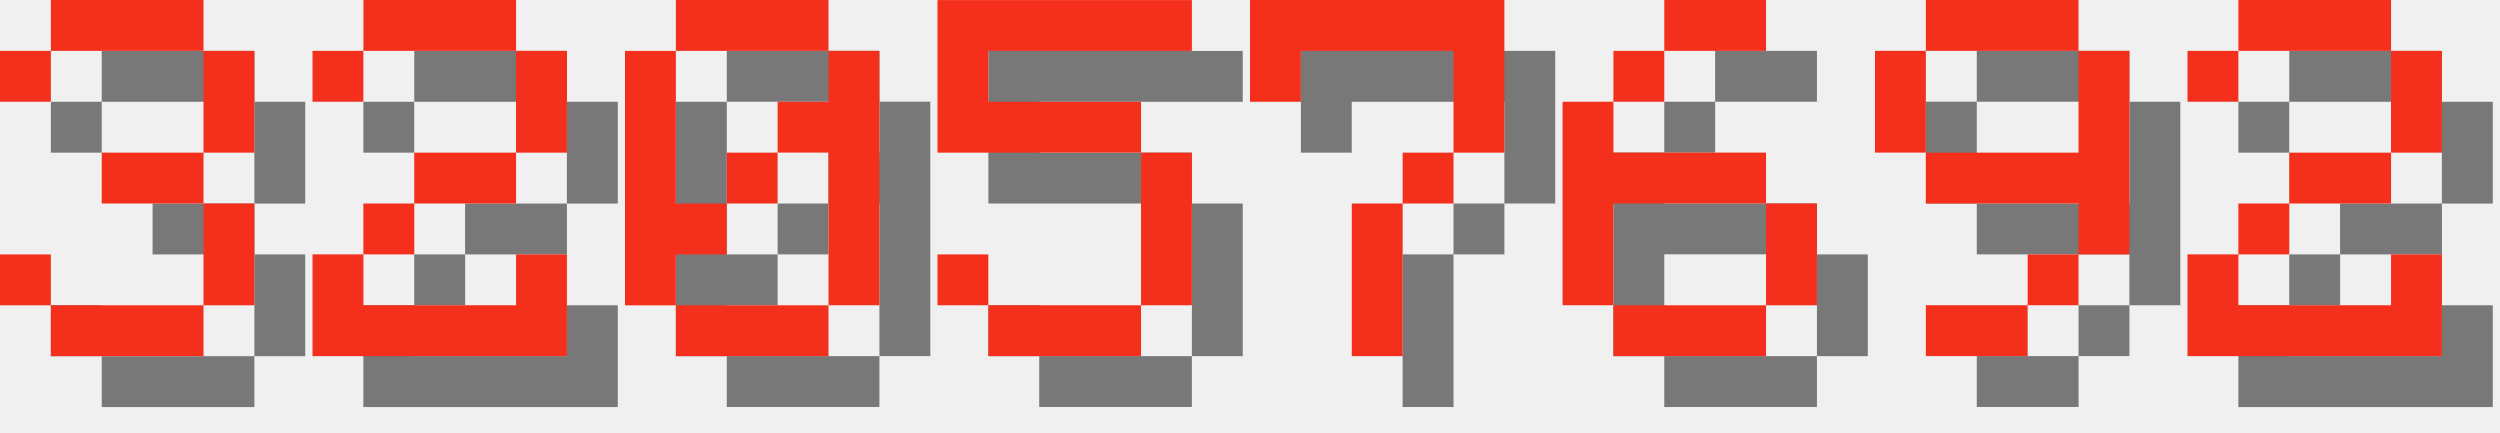
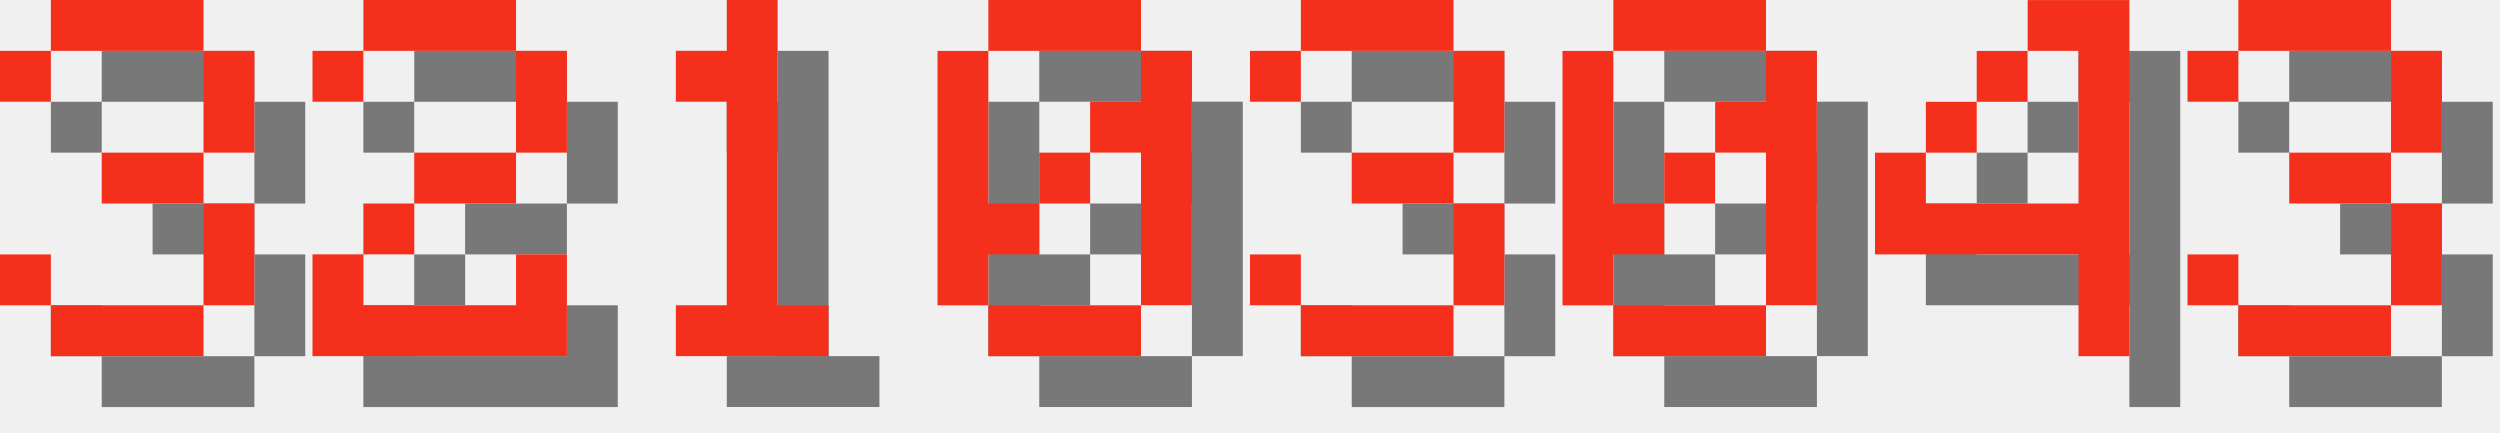
<svg xmlns="http://www.w3.org/2000/svg" version="1.1" width="208.0" height="36">
  <style>
        .text-foreground {
            fill: #F4301C;
        }
        .text-shadow {
            fill: #000000;
            fill-opacity: 0.5;
        }
    </style>
  <g class="digit" id="digit_3" transform="translate(0.0, 0), scale(4)">
    <path id="digit_3_shadow" class="text-shadow" d="m1.058 2.117v1.058h1.058v-1.058h3.175v2.117h-2.117v1.058h2.117v2.117h-3.175v-1.058h-1.058v1.058h1.058v1.058h3.175v-1.058h1.058v-2.117h-1.058v-1.058h1.058v-2.117h-1.058v-1.058h-3.175v1.058h-1.058z" fill-opacity=".5" style="paint-order:stroke fill markers" />
    <path id="digit_3_fg" class="text-foreground" d="m0 1.058v1.058h1.058v-1.058h3.175v2.117h-2.117v1.058h2.117v2.117h-3.175v-1.058h-1.058v1.058h1.058v1.058h3.175v-1.058h1.058v-2.117h-1.058v-1.058h1.058v-2.117h-1.058v-1.058h-3.175v1.058h-1.058z" fill="#fff" style="paint-order:stroke fill markers" />
  </g>
  <g class="digit" id="digit_2" transform="translate(26.0, 0), scale(4)">
    <path id="digit_2_shadow" class="text-shadow" d="m1.058 2.117v1.058h1.058v-1.058h3.175v2.117h-2.117v1.058h-1.058v1.058h-1.058v2.117h5.292v-2.117h-1.058v1.058h-3.175v-1.058h1.058v-1.058h2.117v-1.058h1.058v-2.117h-1.058v-1.058h-3.175v1.058h-1.058z" fill-opacity=".5" style="paint-order:stroke fill markers" />
    <path id="digit_2_fg" class="text-foreground" d="m0 1.058v1.058h1.058v-1.058h3.175v2.117h-2.117v1.058h-1.058v1.058h-1.058v2.117h5.292v-2.117h-1.058v1.058h-3.175v-1.058h1.058v-1.058h2.117v-1.058h1.058v-2.117h-1.058v-1.058h-3.175v1.058h-1.058z" fill="#fff" style="paint-order:stroke fill markers" />
  </g>
-   <g class="digit" id="digit_0" transform="translate(52.0, 0), scale(4)">
+   <g class="digit" id="digit_1" transform="translate(52.0, 0), scale(4)">
+     <path id="digit_1_shadow" class="text-shadow" d="m2.117 2.117v1.058h1.058v4.233h-1.058v1.058h3.175v-1.058h-1.058v-6.35h-1.058v1.058h-1.058z" fill-opacity=".5" style="paint-order:stroke fill markers" />
+     <path id="digit_1_fg" class="text-foreground" d="m1.058 1.058v1.058h1.058v4.233h-1.058v1.058h3.175v-1.058h-1.058v-6.35h-1.058v1.058h-1.058z" fill="#fff" style="paint-order:stroke fill markers" />
+   </g>
+   <g class="digit" id="digit_0" transform="translate(78.0, 0), scale(4)">
    <path id="digit_0_shadow" class="text-shadow" d="m2.117 1.058v1.058h3.175v-1.058h-3.175zm3.175 1.058v1.058h-1.058v1.058h1.058v3.175h1.058v-5.292h-1.058zm0 5.292h-3.175v1.058h3.175v-1.058zm-3.175 0v-1.058h1.058v-1.058h-1.058v-3.175h-1.058v5.292h1.058zm1.058-2.117h1.058v-1.058h-1.058v1.058z" fill-opacity=".5" style="paint-order:stroke fill markers" />
    <path id="digit_0_fg" class="text-foreground" d="m1.058 0v1.058h3.175v-1.058h-3.175zm3.175 1.058v1.058h-1.058v1.058h1.058v3.175h1.058v-5.292h-1.058zm0 5.292h-3.175v1.058h3.175v-1.058zm-3.175 0v-1.058h1.058v-1.058h-1.058v-3.175h-1.058v5.292h1.058zm1.058-2.117h1.058v-1.058h-1.058v1.058z" fill="#fff" style="paint-order:stroke fill markers" />
  </g>
-   <g class="digit" id="digit_5" transform="translate(78.0, 0), scale(4)">
-     <path id="digit_5_shadow" class="text-shadow" d="m1.058 1.058v3.175h4.233v3.175h-3.175v-1.058h-1.058v1.058h1.058v1.058h3.175v-1.058h1.058v-3.175h-1.058v-1.058h-3.175v-1.058h4.233v-1.058h-5.292z" fill-opacity=".5" style="paint-order:stroke fill markers" />
-     <path id="digit_5_fg" class="text-foreground" d="m0 0v3.175h4.233v3.175h-3.175v-1.058h-1.058v1.058h1.058v1.058h3.175v-1.058h1.058v-3.175h-1.058v-1.058h-3.175v-1.058h4.233v-1.058h-5.292z" fill="#fff" style="paint-order:stroke fill markers" />
+   <g class="digit" id="digit_3" transform="translate(104.0, 0), scale(4)">
+     <path id="digit_3_shadow" class="text-shadow" d="m1.058 2.117v1.058h1.058v-1.058h3.175v2.117h-2.117v1.058h2.117v2.117h-3.175v-1.058h-1.058v1.058h1.058v1.058h3.175v-1.058h1.058v-2.117h-1.058v-1.058h1.058v-2.117h-1.058v-1.058h-3.175v1.058h-1.058z" fill-opacity=".5" style="paint-order:stroke fill markers" />
+     <path id="digit_3_fg" class="text-foreground" d="m0 1.058v1.058h1.058v-1.058h3.175v2.117h-2.117v1.058h2.117v2.117h-3.175v-1.058h-1.058v1.058h1.058v1.058h3.175v-1.058h1.058v-2.117h-1.058v-1.058h1.058v-2.117h-1.058v-1.058h-3.175v1.058h-1.058z" fill="#fff" style="paint-order:stroke fill markers" />
  </g>
-   <g class="digit" id="digit_7" transform="translate(104.0, 0), scale(4)">
-     <path id="digit_7_shadow" class="text-shadow" d="m1.058 1.058 2e-6 2.117h1.058v-1.058h3.175v1.058l2e-7 1.058h-1.058v1.058h-1.058l4e-7 3.175 1.058 1e-7v-3.175h1.058v-1.058h1.058l5e-7 -1.058v-2.117z" fill-opacity=".5" style="paint-order:stroke fill markers" />
-     <path id="digit_7_fg" class="text-foreground" d="m0 0 2e-6 2.117h1.058v-1.058h3.175v1.058l2e-7 1.058h-1.058v1.058h-1.058l4e-7 3.175 1.058 1e-7v-3.175h1.058v-1.058h1.058l5e-7 -1.058v-2.117z" fill="#fff" style="paint-order:stroke fill markers" />
+   <g class="digit" id="digit_0" transform="translate(130.0, 0), scale(4)">
+     <path id="digit_0_shadow" class="text-shadow" d="m2.117 1.058v1.058h3.175v-1.058h-3.175zm3.175 1.058v1.058h-1.058v1.058h1.058v3.175h1.058v-5.292h-1.058zm0 5.292h-3.175v1.058h3.175v-1.058zm-3.175 0v-1.058h1.058v-1.058h-1.058v-3.175h-1.058v5.292h1.058zm1.058-2.117h1.058v-1.058h-1.058v1.058z" fill-opacity=".5" style="paint-order:stroke fill markers" />
+     <path id="digit_0_fg" class="text-foreground" d="m1.058 0v1.058h3.175v-1.058h-3.175zm3.175 1.058v1.058h-1.058v1.058h1.058v3.175h1.058v-5.292h-1.058zm0 5.292h-3.175v1.058h3.175v-1.058zm-3.175 0v-1.058h1.058v-1.058h-1.058v-3.175h-1.058v5.292h1.058zm1.058-2.117h1.058v-1.058h-1.058v1.058z" fill="#fff" style="paint-order:stroke fill markers" />
  </g>
-   <g class="digit" id="digit_6" transform="translate(130.0, 0), scale(4)">
-     <path id="digit_6_shadow" class="text-shadow" d="m3.175 1.058v1.058h2.117v-1.058h-2.117zm0 1.058h-1.058v1.058h1.058v-1.058zm-1.058 1.058h-1.058v4.233h1.058v-2.117h3.175v-1.058h-3.175v-1.058zm3.175 2.117v2.117h1.058v-2.117h-1.058zm0 2.117h-3.175v1.058h3.175v-1.058z" fill-opacity=".5" style="paint-order:stroke fill markers" />
-     <path id="digit_6_fg" class="text-foreground" d="m2.117 0v1.058h2.117v-1.058h-2.117zm0 1.058h-1.058v1.058h1.058v-1.058zm-1.058 1.058h-1.058v4.233h1.058v-2.117h3.175v-1.058h-3.175v-1.058zm3.175 2.117v2.117h1.058v-2.117h-1.058zm0 2.117h-3.175v1.058h3.175v-1.058z" fill="#fff" style="paint-order:stroke fill markers" />
+   <g class="digit" id="digit_4" transform="translate(156.0, 0), scale(4)">
+     <path id="digit_4_shadow" class="text-shadow" d="m4.233 1.058v1.058h1.058v3.175h-3.175v-1.058h-1.058v2.117h4.233v2.117h1.058v-7.408h-2.117zm-2.117 3.175h1.058v-1.058h-1.058v1.058zm1.058-1.058h1.058v-1.058h-1.058v1.058z" fill-opacity=".5" style="paint-order:stroke fill markers" />
+     <path id="digit_4_fg" class="text-foreground" d="m3.175 0v1.058h1.058v3.175h-3.175v-1.058h-1.058v2.117h4.233v2.117h1.058v-7.408h-2.117zm-2.117 3.175h1.058v-1.058h-1.058v1.058zm1.058-1.058h1.058v-1.058h-1.058v1.058z" fill="#fff" style="paint-order:stroke fill markers" />
  </g>
-   <g class="digit" id="digit_9" transform="translate(156.0, 0), scale(4)">
-     <path id="digit_9_shadow" class="text-shadow" d="m2.117 1.058v1.058h3.175v-1.058h-3.175zm3.175 1.058v2.117h-3.175v1.058h3.175v1.058h1.058v-4.233h-1.058zm0 4.233h-1.058v1.058h1.058v-1.058zm-1.058 1.058h-2.117v1.058h2.117v-1.058zm-2.117-3.175v-2.117h-1.058v2.117h1.058z" fill-opacity=".5" style="paint-order:stroke fill markers" />
-     <path id="digit_9_fg" class="text-foreground" d="m1.058 0v1.058h3.175v-1.058h-3.175zm3.175 1.058v2.117h-3.175v1.058h3.175v1.058h1.058v-4.233h-1.058zm0 4.233h-1.058v1.058h1.058v-1.058zm-1.058 1.058h-2.117v1.058h2.117v-1.058zm-2.117-3.175v-2.117h-1.058v2.117h1.058z" fill="#fff" style="paint-order:stroke fill markers" />
-   </g>
-   <g class="digit" id="digit_2" transform="translate(182.0, 0), scale(4)">
-     <path id="digit_2_shadow" class="text-shadow" d="m1.058 2.117v1.058h1.058v-1.058h3.175v2.117h-2.117v1.058h-1.058v1.058h-1.058v2.117h5.292v-2.117h-1.058v1.058h-3.175v-1.058h1.058v-1.058h2.117v-1.058h1.058v-2.117h-1.058v-1.058h-3.175v1.058h-1.058z" fill-opacity=".5" style="paint-order:stroke fill markers" />
-     <path id="digit_2_fg" class="text-foreground" d="m0 1.058v1.058h1.058v-1.058h3.175v2.117h-2.117v1.058h-1.058v1.058h-1.058v2.117h5.292v-2.117h-1.058v1.058h-3.175v-1.058h1.058v-1.058h2.117v-1.058h1.058v-2.117h-1.058v-1.058h-3.175v1.058h-1.058z" fill="#fff" style="paint-order:stroke fill markers" />
+   <g class="digit" id="digit_3" transform="translate(182.0, 0), scale(4)">
+     <path id="digit_3_shadow" class="text-shadow" d="m1.058 2.117v1.058h1.058v-1.058h3.175v2.117h-2.117v1.058h2.117v2.117h-3.175v-1.058h-1.058v1.058h1.058v1.058h3.175v-1.058h1.058v-2.117h-1.058v-1.058h1.058v-2.117h-1.058v-1.058h-3.175v1.058h-1.058z" fill-opacity=".5" style="paint-order:stroke fill markers" />
+     <path id="digit_3_fg" class="text-foreground" d="m0 1.058v1.058h1.058v-1.058h3.175v2.117h-2.117v1.058h2.117v2.117h-3.175v-1.058h-1.058v1.058h1.058v1.058h3.175v-1.058h1.058v-2.117h-1.058v-1.058h1.058v-2.117h-1.058v-1.058h-3.175v1.058h-1.058z" fill="#fff" style="paint-order:stroke fill markers" />
  </g>
</svg>
